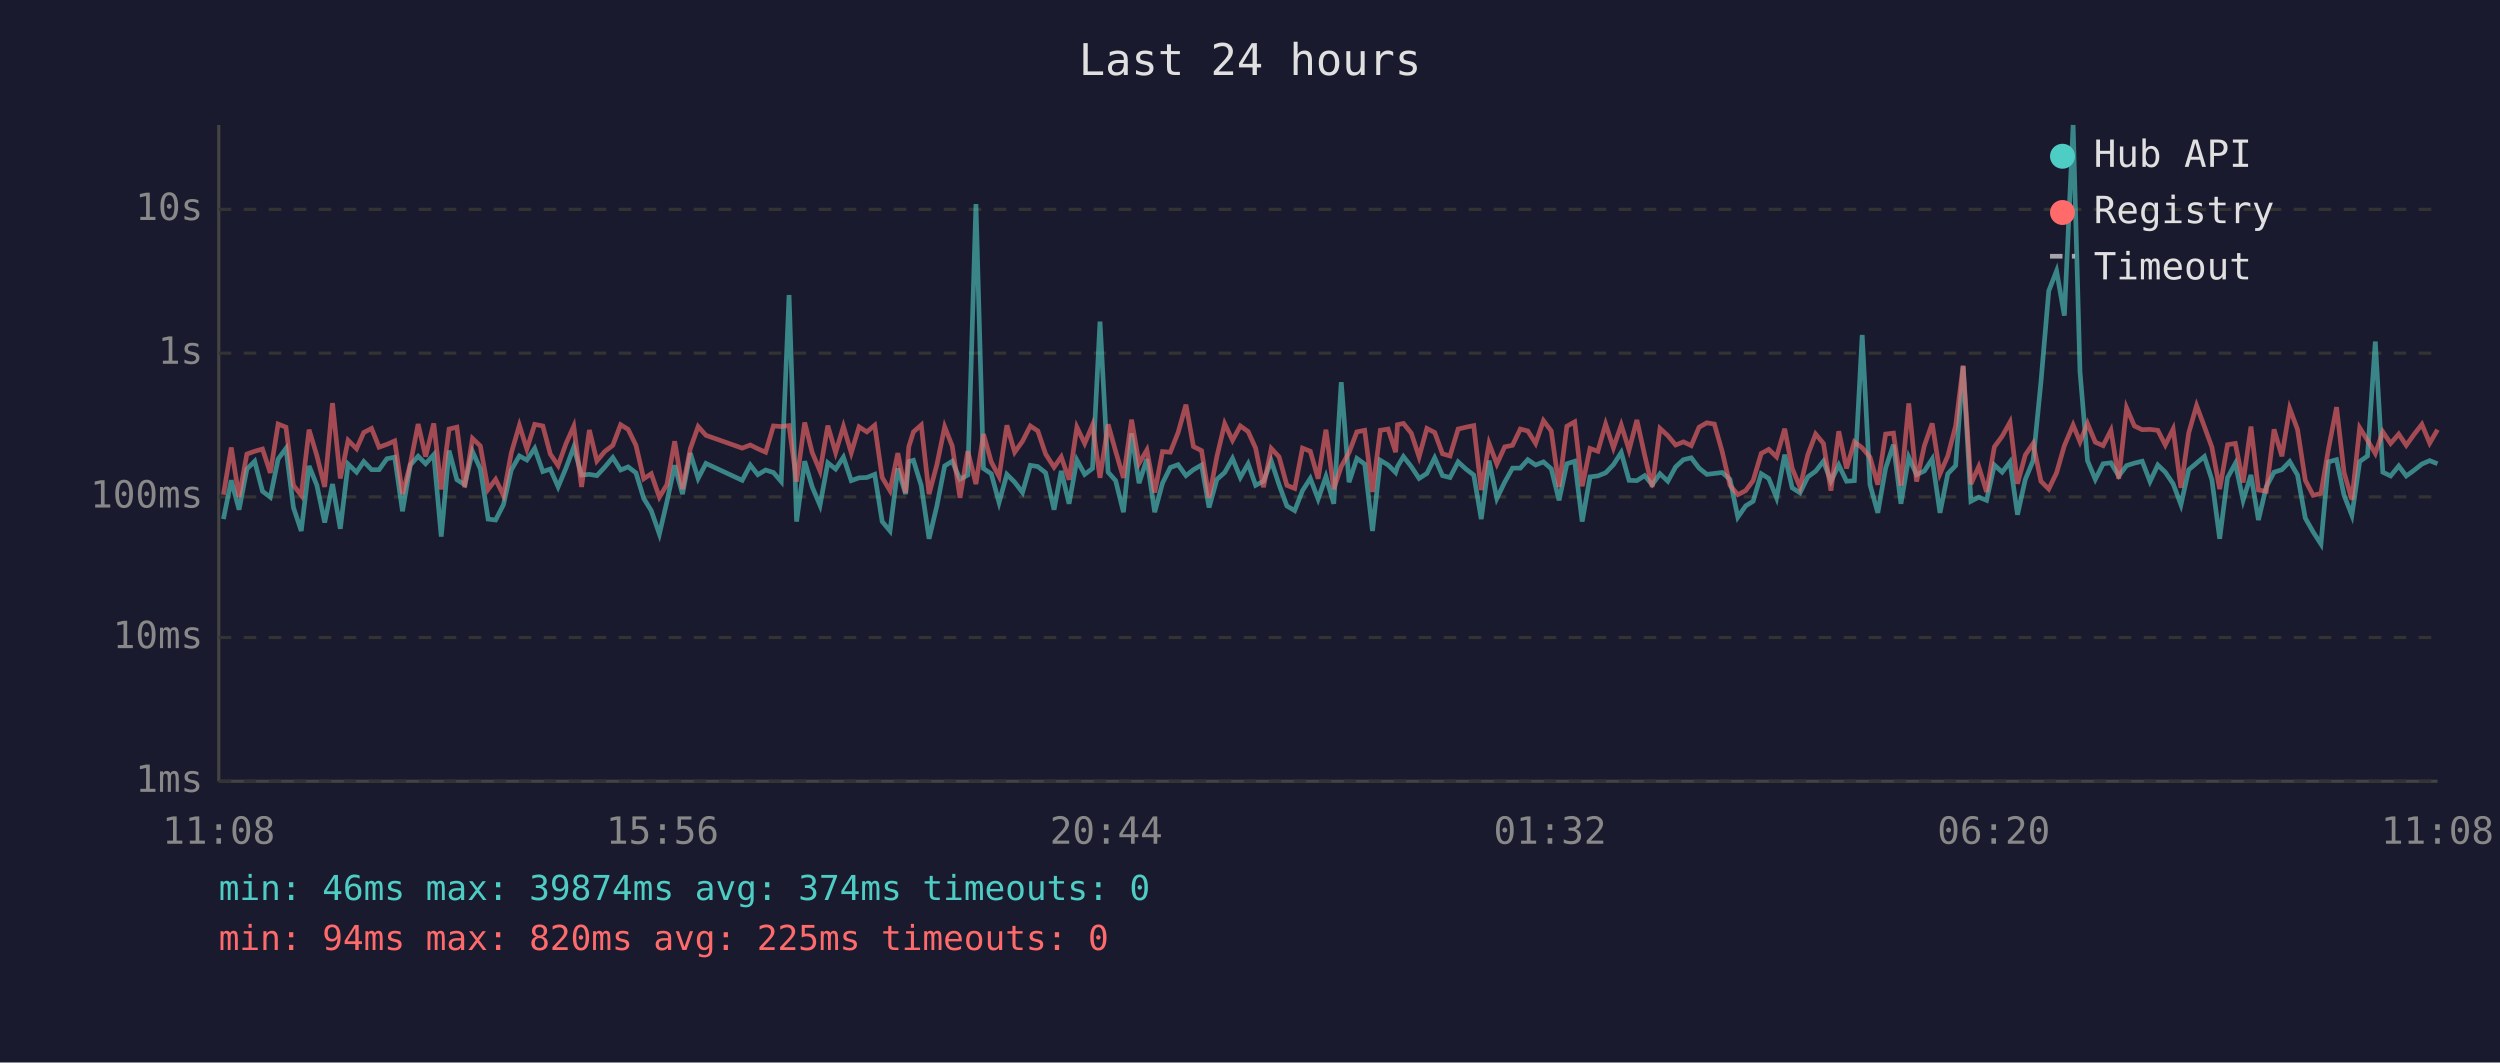
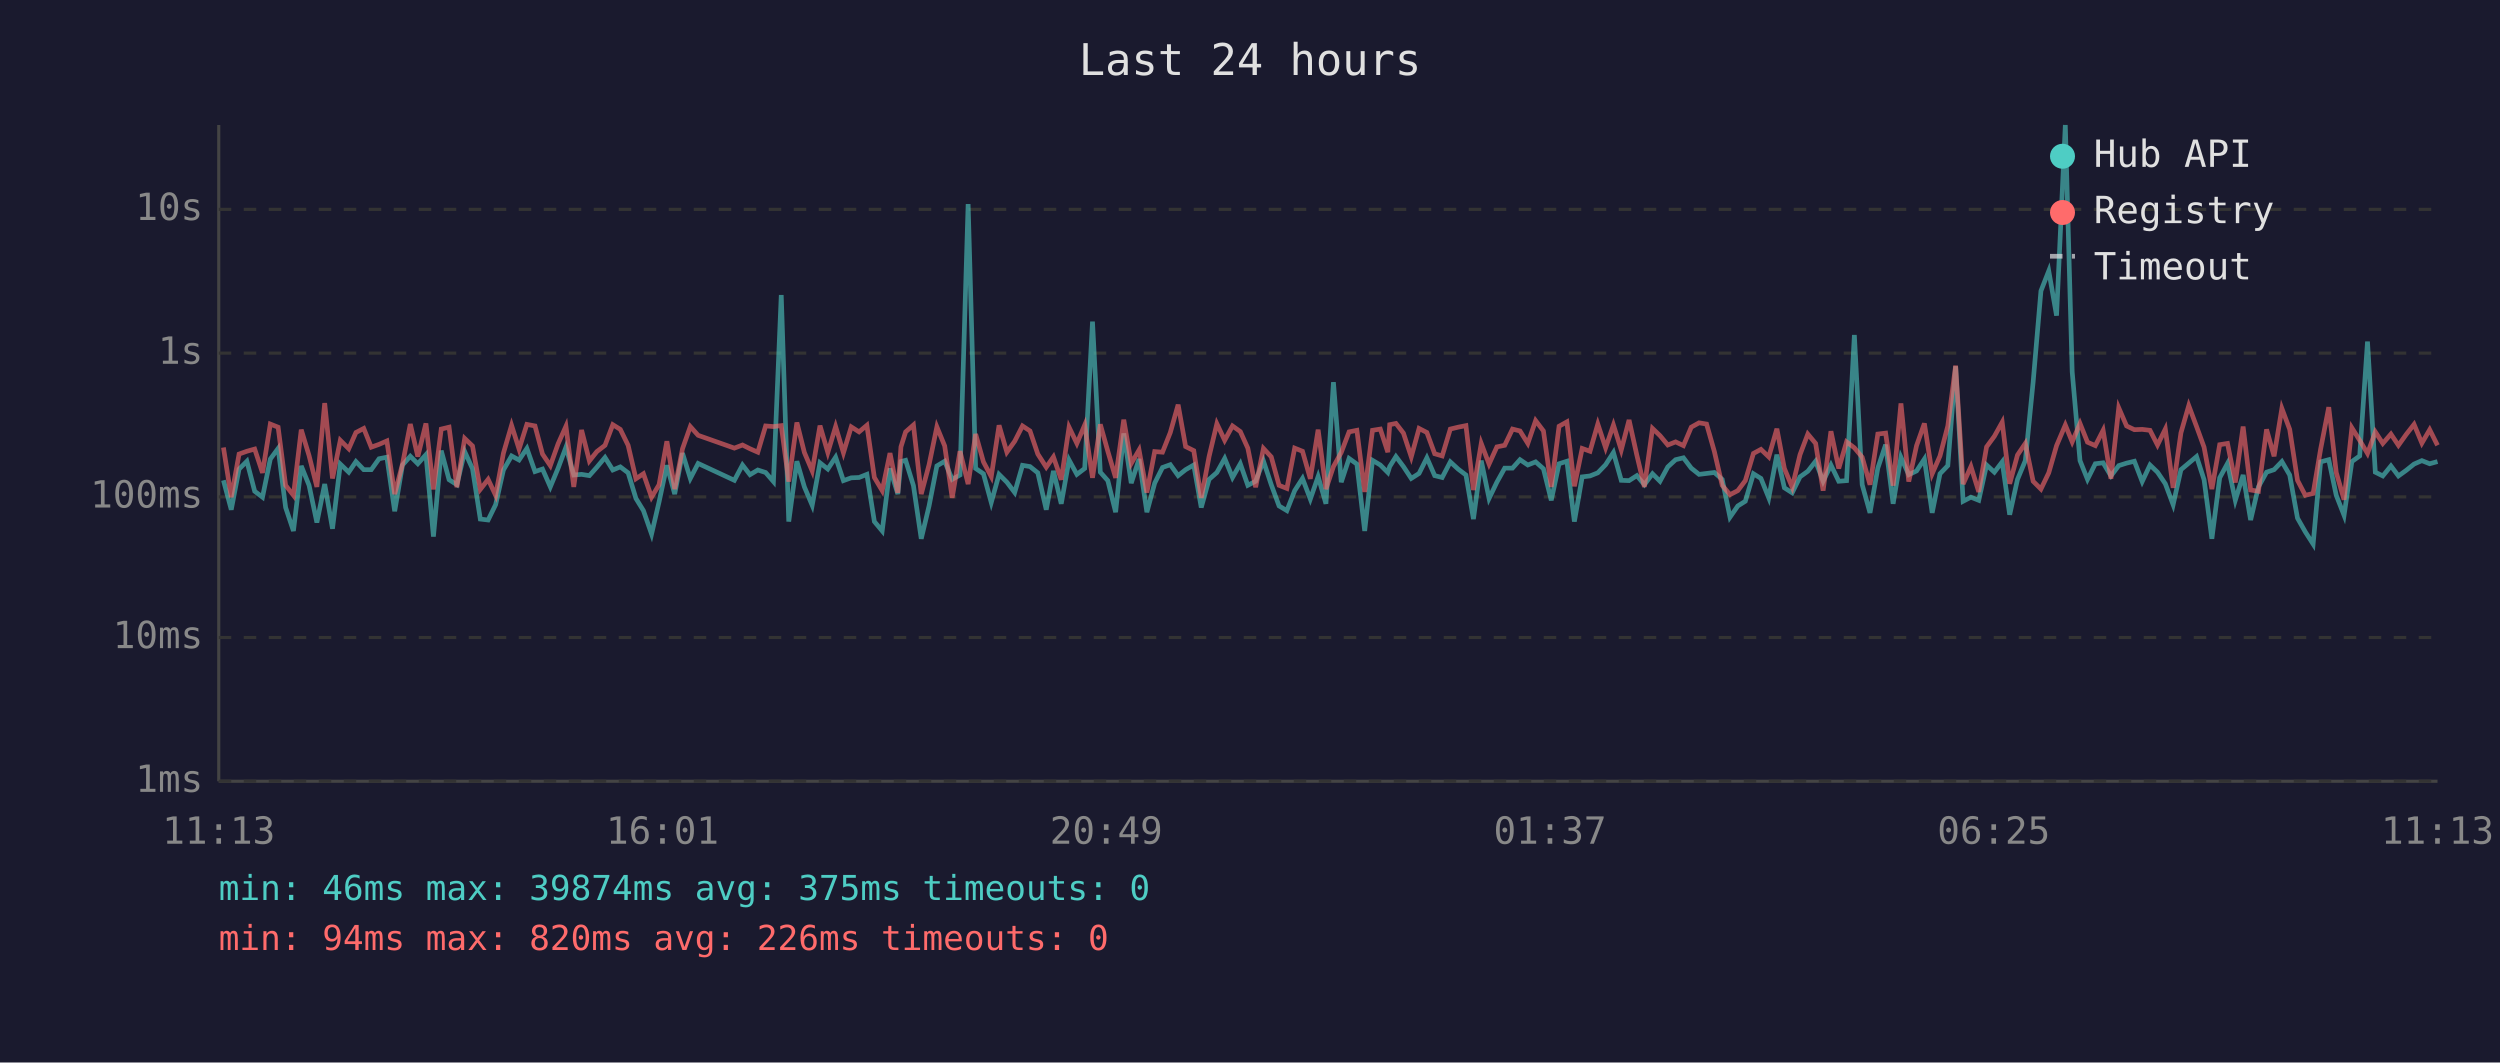
<svg xmlns="http://www.w3.org/2000/svg" viewBox="0 0 800 340" font-family="monospace" font-size="12">
  <rect width="800" height="340" fill="#1a1a2e" />
  <text x="400" y="24" fill="#e0e0e0" font-size="14" text-anchor="middle">Last 24 hours</text>
  <line x1="70" y1="40" x2="70" y2="250" stroke="#444" stroke-width="1" />
  <line x1="70" y1="250" x2="780" y2="250" stroke="#444" stroke-width="1" />
  <line x1="70" y1="250" x2="780" y2="250" stroke="#333" stroke-width="1" stroke-dasharray="4" />
  <text x="65" y="250" fill="#888" text-anchor="end" dominant-baseline="middle">1ms</text>
  <line x1="70" y1="204" x2="780" y2="204" stroke="#333" stroke-width="1" stroke-dasharray="4" />
  <text x="65" y="204" fill="#888" text-anchor="end" dominant-baseline="middle">10ms</text>
  <line x1="70" y1="159" x2="780" y2="159" stroke="#333" stroke-width="1" stroke-dasharray="4" />
  <text x="65" y="159" fill="#888" text-anchor="end" dominant-baseline="middle">100ms</text>
  <line x1="70" y1="113" x2="780" y2="113" stroke="#333" stroke-width="1" stroke-dasharray="4" />
  <text x="65" y="113" fill="#888" text-anchor="end" dominant-baseline="middle">1s</text>
  <line x1="70" y1="67" x2="780" y2="67" stroke="#333" stroke-width="1" stroke-dasharray="4" />
  <text x="65" y="67" fill="#888" text-anchor="end" dominant-baseline="middle">10s</text>
-   <text x="70" y="270" fill="#888" text-anchor="middle">11:08</text>
-   <text x="212" y="270" fill="#888" text-anchor="middle">15:56</text>
-   <text x="354" y="270" fill="#888" text-anchor="middle">20:44</text>
-   <text x="496" y="270" fill="#888" text-anchor="middle">01:32</text>
-   <text x="638" y="270" fill="#888" text-anchor="middle">06:20</text>
-   <text x="780" y="270" fill="#888" text-anchor="middle">11:08</text>
-   <polyline points="71.5,166.1 74.0,153.7 76.5,163.1 79.0,150.1 81.5,147.6 84.0,157.2 86.5,159.1 89.0,146.9 91.5,143.5 93.9,162.4 96.4,169.9 98.9,149.1 101.4,155.3 103.9,167.2 106.4,154.9 108.9,169.2 111.4,148.5 114.1,151.1 116.4,147.7 118.9,150.3 121.3,150.3 123.8,146.8 126.3,146.3 128.8,163.6 131.3,148.8 133.8,146.0 136.2,148.4 138.8,145.5 141.2,171.7 143.7,144.2 146.2,153.5 148.7,155.1 151.2,144.5 153.7,150.0 156.2,166.1 158.6,166.4 161.1,161.5 163.6,150.4 166.2,145.9 168.6,147.2 171.1,143.5 173.7,150.9 176.1,150.1 178.6,155.8 181.1,149.8 183.6,143.1 186.1,152.0 188.6,151.8 191.0,152.2 193.5,149.5 196.1,146.4 198.6,150.4 201.0,149.4 203.5,151.3 206.0,159.5 208.4,163.4 211.0,170.9 213.4,160.6 215.9,148.9 218.4,158.1 220.9,145.0 223.4,153.1 225.9,148.3 237.5,153.7 240.1,148.8 242.5,151.9 245.0,150.4 247.5,151.2 250.0,154.1 252.5,94.4 254.9,166.9 257.5,147.6 259.9,155.8 262.4,161.7 264.9,148.1 267.4,150.1 269.9,146.3 272.4,153.8 274.9,152.9 277.4,152.8 279.9,151.8 282.3,166.9 284.8,169.9 287.3,149.9 289.8,158.1 290.8,147.7 292.3,147.3 294.8,155.4 297.3,172.4 299.8,161.9 302.3,149.1 304.7,147.6 307.2,153.4 309.7,152.0 312.3,65.3 314.7,149.9 317.2,151.6 319.7,160.8 322.2,151.8 324.7,154.3 327.2,157.6 329.7,148.9 332.1,149.3 334.6,151.3 337.3,163.1 339.6,150.7 342.1,161.2 344.6,147.2 347.1,151.8 349.6,149.9 352.0,102.9 354.6,151.1 357.0,153.8 359.5,163.9 362.1,138.7 364.5,154.6 367.0,146.9 369.5,163.9 372.0,154.6 374.5,149.6 377.0,148.7 379.5,152.2 381.9,150.3 384.5,148.8 386.9,162.4 389.4,153.4 391.9,151.2 394.4,146.7 396.9,152.8 399.4,148.4 401.8,155.3 404.3,154.0 406.8,147.5 409.3,155.1 411.8,161.9 414.3,163.4 416.8,157.0 419.3,153.1 421.8,159.7 424.3,152.5 426.8,161.2 429.2,122.3 431.7,154.3 434.2,146.7 436.7,148.5 439.2,169.9 441.7,147.3 444.2,148.8 446.6,151.2 447.2,149.3 449.1,146.1 451.6,149.3 454.1,153.1 456.6,151.5 459.1,146.5 461.6,152.2 464.0,152.8 466.6,147.8 469.1,150.1 471.6,152.0 474.0,166.1 476.5,147.4 479.0,159.5 481.5,154.3 484.0,149.8 486.5,149.8 488.9,147.1 491.4,148.8 493.9,147.8 496.4,150.0 498.9,160.1 501.4,148.4 503.9,147.6 506.3,166.9 508.8,152.6 511.3,152.3 513.8,151.3 516.3,148.7 518.8,144.8 521.3,153.7 523.8,153.8 526.3,152.2 528.7,155.1 531.2,151.6 533.7,154.0 536.2,149.4 538.7,147.1 541.2,146.5 543.7,149.8 546.2,151.8 548.6,151.5 551.1,151.2 553.6,153.4 556.1,165.5 558.6,161.9 561.0,160.4 563.6,151.6 566.0,153.1 568.5,159.3 571.1,145.5 573.5,156.1 576.0,157.7 578.5,152.6 581.0,150.8 583.5,147.6 585.9,154.0 588.4,148.8 590.9,154.0 593.4,153.8 595.9,107.2 598.4,155.1 600.9,164.1 603.4,149.8 605.9,142.3 608.3,161.2 610.8,146.3 613.3,151.9 615.8,150.7 618.3,146.9 620.8,164.1 623.3,151.6 625.8,149.0 628.2,117.2 630.7,160.4 633.2,159.1 635.7,160.1 638.2,148.8 640.7,151.1 643.2,147.8 645.6,164.7 648.1,153.4 650.6,147.4 653.1,122.3 655.6,93.1 658.1,86.7 660.6,101.0 663.4,40.0 665.6,119.0 668.0,147.4 670.5,153.4 673.0,148.4 675.5,148.1 678.0,152.3 680.5,149.0 683.0,148.2 685.5,147.6 688.0,154.1 690.5,148.8 692.9,151.1 695.4,154.8 697.9,161.5 700.4,150.3 702.9,148.2 705.4,146.1 707.8,153.5 710.3,172.4 712.8,152.9 715.3,148.3 717.8,160.1 720.3,152.0 722.7,166.4 725.2,155.8 727.7,151.1 730.2,150.3 732.7,147.7 735.2,152.0 737.7,165.8 740.2,170.2 742.7,174.1 745.1,147.8 747.7,147.1 750.1,158.5 752.6,164.9 755.1,147.7 757.6,145.9 760.1,109.3 762.5,151.1 765.0,152.3 767.6,149.1 770.0,152.3 772.5,150.5 775.0,148.5 777.5,147.4 780.0,148.4" fill="none" stroke="#4ecdc4" stroke-width="1.5" opacity="0.6" />
-   <polyline points="71.5,158.3 74.0,143.2 76.5,159.1 79.0,145.3 81.5,144.4 84.0,143.7 86.5,151.3 89.0,135.7 91.5,136.7 93.9,155.3 96.4,158.5 98.9,137.5 101.4,145.8 103.9,155.8 106.4,129.0 108.9,153.1 111.4,140.9 114.1,143.6 116.4,138.4 118.9,137.1 121.3,143.1 123.8,142.2 126.3,141.1 128.8,158.1 131.3,148.5 133.8,135.7 136.2,146.1 138.8,135.5 141.2,156.6 143.7,137.3 146.2,136.7 148.7,155.9 151.2,140.3 153.7,142.7 156.2,156.6 158.6,153.4 161.1,158.5 163.6,145.0 166.2,136.1 168.6,143.7 171.1,135.8 173.7,136.3 176.1,145.3 178.6,149.0 181.1,142.0 183.6,136.4 186.1,155.8 188.6,137.6 191.0,147.5 193.5,144.5 196.1,142.5 198.6,135.9 201.0,137.4 203.5,142.5 206.0,153.2 208.4,151.6 211.0,159.1 213.4,155.1 215.9,141.2 218.4,156.5 220.9,143.6 223.4,136.5 225.9,139.3 237.5,143.4 240.1,142.4 242.5,143.6 245.0,144.7 247.5,136.3 250.0,136.5 252.5,136.2 254.9,154.1 257.5,135.2 259.9,144.8 262.4,150.7 264.9,136.2 267.4,144.8 269.9,136.5 272.4,144.9 274.9,136.6 277.4,138.2 279.9,136.1 282.3,152.8 284.8,157.0 287.3,145.0 289.8,157.7 290.8,143.0 292.3,138.2 294.8,136.0 297.3,158.1 299.8,148.7 302.3,136.6 304.7,142.7 307.2,159.3 309.7,144.4 312.3,154.9 314.7,138.9 317.2,147.8 319.7,152.5 322.2,136.1 324.7,144.7 327.2,141.2 329.7,136.3 332.1,137.9 334.6,145.3 337.3,149.5 339.6,146.2 342.1,153.5 344.6,136.7 347.1,141.9 349.6,136.0 352.0,152.9 354.6,135.8 357.0,144.4 359.5,152.9 362.1,134.3 364.5,148.3 367.0,144.0 369.5,157.6 372.0,144.5 374.5,144.7 377.0,138.4 379.5,129.5 381.9,142.9 384.5,144.2 386.9,159.3 389.4,146.1 391.9,135.6 394.4,140.9 396.9,136.3 399.4,138.1 401.8,143.4 404.3,155.9 406.8,143.5 409.3,146.2 411.8,155.3 414.3,156.3 416.8,143.4 419.3,144.4 421.8,153.2 424.3,137.5 426.8,156.5 429.2,149.3 431.7,144.8 434.2,138.2 436.7,137.7 439.2,157.4 441.7,137.7 444.2,137.3 446.6,144.7 447.2,135.9 449.1,135.5 451.6,138.6 454.1,146.2 456.6,137.1 459.1,138.4 461.6,145.2 464.0,145.9 466.6,137.3 469.1,136.7 471.6,136.2 474.0,156.8 476.5,141.9 479.0,148.5 481.5,143.0 484.0,142.5 486.5,137.3 488.9,137.9 491.4,141.9 493.9,134.6 496.4,137.9 498.9,155.8 501.4,136.4 503.9,135.0 506.3,155.6 508.8,143.5 511.3,144.4 513.8,135.7 516.3,143.3 518.8,136.0 521.3,144.0 523.8,134.4 526.3,145.7 528.7,155.8 531.2,137.1 533.7,139.4 536.2,142.4 538.7,141.4 541.2,142.6 543.7,136.7 546.2,135.3 548.6,135.7 551.1,144.5 553.6,155.3 556.1,158.3 558.6,157.0 561.0,153.8 563.6,145.1 566.0,143.8 568.5,146.2 571.1,137.2 573.5,149.9 576.0,155.9 578.5,145.5 581.0,138.9 583.5,141.9 585.9,157.0 588.4,138.0 590.9,149.9 593.4,141.4 595.9,143.3 598.4,146.3 600.9,155.1 603.4,138.9 605.9,138.6 608.3,155.4 610.8,129.1 613.3,154.1 615.8,142.6 618.3,135.5 620.8,151.6 623.3,145.9 625.8,136.3 628.2,117.0 630.7,154.9 633.2,149.3 635.7,157.4 638.2,143.0 640.7,139.6 643.2,135.1 645.6,154.8 648.1,145.6 650.6,141.9 653.1,154.0 655.6,156.5 658.1,151.3 660.6,142.6 663.4,136.0 665.6,141.4 668.0,135.5 670.5,141.5 673.0,142.6 675.5,137.7 678.0,153.2 680.5,130.5 683.0,136.3 685.5,137.5 688.0,137.4 690.5,137.7 692.9,142.4 695.4,137.3 697.9,156.1 700.4,138.5 702.9,129.8 705.4,136.5 707.8,143.1 710.3,156.5 712.8,142.3 715.3,141.9 717.8,154.4 720.3,136.5 722.7,156.8 725.2,157.2 727.7,137.4 730.2,146.0 732.7,130.7 735.2,137.4 737.7,153.7 740.2,158.5 742.7,157.9 745.1,143.7 747.7,130.3 750.1,151.2 752.6,159.9 755.1,136.9 757.6,140.9 760.1,145.1 762.5,138.2 765.0,141.9 767.6,138.9 770.0,142.5 772.5,139.0 775.0,135.8 777.5,141.8 780.0,137.5" fill="none" stroke="#ff6b6b" stroke-width="1.5" opacity="0.6" />
+   <text x="70" y="270" fill="#888" text-anchor="middle">11:13</text>
+   <text x="212" y="270" fill="#888" text-anchor="middle">16:01</text>
+   <text x="354" y="270" fill="#888" text-anchor="middle">20:49</text>
+   <text x="496" y="270" fill="#888" text-anchor="middle">01:37</text>
+   <text x="638" y="270" fill="#888" text-anchor="middle">06:25</text>
+   <text x="780" y="270" fill="#888" text-anchor="middle">11:13</text>
+   <polyline points="71.5,153.7 74.0,163.1 76.5,150.1 79.0,147.6 81.5,157.2 84.0,159.1 86.5,146.9 89.0,143.5 91.4,162.4 93.9,169.9 96.4,149.1 98.9,155.3 101.4,167.2 103.9,154.9 106.4,169.2 108.9,148.5 111.6,151.1 113.9,147.7 116.4,150.3 118.8,150.3 121.3,146.8 123.8,146.3 126.3,163.6 128.8,148.8 131.3,146.0 133.7,148.4 136.3,145.5 138.7,171.7 141.2,144.2 143.7,153.5 146.2,155.1 148.7,144.5 151.2,150.0 153.7,166.1 156.2,166.4 158.6,161.5 161.1,150.4 163.7,145.9 166.1,147.2 168.6,143.5 171.2,150.9 173.6,150.1 176.1,155.8 178.6,149.8 181.1,143.1 183.6,152.0 186.1,151.8 188.6,152.2 191.0,149.5 193.6,146.4 196.1,150.4 198.5,149.4 201.0,151.3 203.5,159.5 205.9,163.4 208.5,170.9 210.9,160.6 213.4,148.9 215.9,158.1 218.4,145.0 220.9,153.1 223.4,148.3 235.0,153.7 237.6,148.8 240.0,151.9 242.5,150.4 245.0,151.2 247.5,154.1 250.0,94.4 252.4,166.9 255.0,147.6 257.4,155.8 259.9,161.7 262.4,148.1 264.9,150.1 267.4,146.3 269.9,153.8 272.4,152.9 274.9,152.8 277.4,151.8 279.8,166.9 282.3,169.9 284.8,149.9 287.3,158.1 288.3,147.7 289.8,147.3 292.3,155.4 294.8,172.4 297.3,161.9 299.8,149.1 302.3,147.6 304.7,153.4 307.2,152.0 309.8,65.3 312.2,149.9 314.7,151.6 317.2,160.8 319.7,151.8 322.2,154.3 324.7,157.6 327.2,148.9 329.6,149.3 332.1,151.3 334.8,163.1 337.1,150.7 339.6,161.2 342.1,147.2 344.6,151.8 347.1,149.9 349.6,102.9 352.1,151.1 354.5,153.8 357.0,163.9 359.6,138.7 362.0,154.6 364.5,146.9 367.0,163.9 369.5,154.6 372.0,149.6 374.5,148.7 377.0,152.2 379.4,150.3 382.0,148.8 384.4,162.4 386.9,153.4 389.4,151.2 391.9,146.7 394.4,152.8 396.9,148.4 399.3,155.3 401.8,154.0 404.3,147.5 406.8,155.1 409.3,161.9 411.8,163.4 414.3,157.0 416.8,153.1 419.3,159.7 421.8,152.5 424.3,161.2 426.7,122.3 429.2,154.3 431.7,146.7 434.2,148.5 436.7,169.9 439.2,147.3 441.7,148.8 444.1,151.2 444.7,149.3 446.7,146.1 449.1,149.3 451.6,153.1 454.1,151.5 456.6,146.5 459.1,152.2 461.5,152.8 464.1,147.8 466.6,150.1 469.1,152.0 471.5,166.1 474.0,147.4 476.5,159.5 479.0,154.3 481.5,149.8 484.0,149.8 486.4,147.1 488.9,148.8 491.4,147.8 493.9,150.0 496.4,160.1 498.9,148.4 501.4,147.6 503.8,166.9 506.3,152.6 508.8,152.3 511.3,151.3 513.8,148.7 516.3,144.8 518.8,153.7 521.3,153.8 523.8,152.2 526.2,155.1 528.8,151.6 531.2,154.0 533.7,149.4 536.2,147.1 538.7,146.5 541.2,149.8 543.7,151.8 546.1,151.5 548.6,151.2 551.1,153.4 553.6,165.5 556.1,161.9 558.5,160.4 561.1,151.6 563.5,153.1 566.0,159.3 568.6,145.5 571.0,156.1 573.5,157.7 576.0,152.6 578.5,150.8 581.0,147.6 583.4,154.0 585.9,148.8 588.4,154.0 590.9,153.8 593.4,107.2 595.9,155.1 598.4,164.1 600.9,149.8 603.4,142.3 605.8,161.2 608.3,146.3 610.8,151.9 613.3,150.7 615.8,146.9 618.3,164.1 620.8,151.6 623.3,149.0 625.8,117.2 628.2,160.4 630.7,159.1 633.2,160.1 635.7,148.8 638.2,151.1 640.7,147.8 643.1,164.7 645.6,153.4 648.1,147.4 650.6,122.3 653.1,93.1 655.6,86.7 658.1,101.0 660.9,40.0 663.1,119.0 665.6,147.4 668.0,153.4 670.5,148.4 673.0,148.1 675.5,152.3 678.0,149.0 680.5,148.2 683.0,147.6 685.5,154.1 688.0,148.8 690.4,151.1 692.9,154.8 695.4,161.5 697.9,150.3 700.4,148.2 702.9,146.1 705.3,153.5 707.8,172.4 710.3,152.9 712.8,148.3 715.3,160.1 717.8,152.0 720.2,166.4 722.7,155.8 725.3,151.1 727.7,150.3 730.2,147.7 732.7,152.0 735.2,165.8 737.7,170.2 740.2,174.1 742.6,147.8 745.2,147.1 747.6,158.5 750.1,164.9 752.6,147.7 755.1,145.9 757.6,109.3 760.1,151.1 762.5,152.3 765.1,149.1 767.5,152.3 770.0,150.5 772.5,148.5 775.0,147.4 777.5,148.4 780.0,147.7" fill="none" stroke="#4ecdc4" stroke-width="1.5" opacity="0.6" />
+   <polyline points="71.5,143.2 74.0,159.1 76.5,145.3 79.0,144.4 81.5,143.7 84.0,151.3 86.5,135.7 89.0,136.7 91.4,155.3 93.9,158.5 96.4,137.5 98.9,145.8 101.4,155.8 103.9,129.0 106.4,153.1 108.9,140.9 111.6,143.6 113.9,138.4 116.4,137.1 118.8,143.1 121.3,142.2 123.8,141.1 126.3,158.1 128.8,148.5 131.3,135.7 133.7,146.1 136.3,135.5 138.7,156.6 141.2,137.3 143.7,136.7 146.2,155.9 148.7,140.3 151.2,142.7 153.7,156.6 156.2,153.4 158.6,158.5 161.1,145.0 163.7,136.1 166.1,143.7 168.6,135.8 171.2,136.3 173.6,145.3 176.1,149.0 178.6,142.0 181.1,136.4 183.6,155.8 186.1,137.6 188.6,147.5 191.0,144.5 193.6,142.5 196.1,135.9 198.5,137.4 201.0,142.5 203.5,153.2 205.9,151.6 208.5,159.1 210.9,155.1 213.4,141.2 215.9,156.5 218.4,143.6 220.9,136.5 223.4,139.3 235.0,143.4 237.6,142.4 240.0,143.6 242.5,144.7 245.0,136.3 247.5,136.5 250.0,136.2 252.4,154.1 255.0,135.2 257.4,144.8 259.9,150.7 262.4,136.2 264.9,144.8 267.4,136.5 269.9,144.9 272.4,136.6 274.9,138.2 277.4,136.1 279.8,152.8 282.3,157.0 284.8,145.0 287.3,157.7 288.3,143.0 289.8,138.2 292.3,136.0 294.8,158.1 297.3,148.7 299.8,136.6 302.3,142.7 304.7,159.3 307.2,144.4 309.8,154.9 312.2,138.9 314.7,147.8 317.2,152.5 319.7,136.1 322.2,144.7 324.7,141.2 327.2,136.3 329.6,137.9 332.1,145.3 334.8,149.5 337.1,146.2 339.6,153.5 342.1,136.7 344.6,141.9 347.1,136.0 349.6,152.9 352.1,135.8 354.5,144.4 357.0,152.9 359.6,134.3 362.0,148.3 364.5,144.0 367.0,157.6 369.5,144.5 372.0,144.7 374.5,138.4 377.0,129.5 379.4,142.9 382.0,144.2 384.4,159.3 386.9,146.1 389.4,135.6 391.9,140.9 394.4,136.3 396.9,138.1 399.3,143.4 401.8,155.9 404.3,143.5 406.8,146.2 409.3,155.3 411.8,156.3 414.3,143.4 416.8,144.4 419.3,153.2 421.8,137.5 424.3,156.5 426.7,149.3 429.2,144.8 431.7,138.2 434.2,137.7 436.7,157.4 439.2,137.7 441.7,137.3 444.1,144.7 444.7,135.9 446.7,135.5 449.1,138.6 451.6,146.2 454.1,137.1 456.6,138.4 459.1,145.2 461.5,145.9 464.1,137.3 466.6,136.7 469.1,136.2 471.5,156.8 474.0,141.9 476.5,148.5 479.0,143.0 481.5,142.5 484.0,137.3 486.4,137.9 488.9,141.9 491.4,134.6 493.9,137.9 496.4,155.8 498.9,136.4 501.4,135.0 503.8,155.6 506.3,143.5 508.8,144.4 511.3,135.7 513.8,143.3 516.3,136.0 518.8,144.0 521.3,134.4 523.8,145.7 526.2,155.8 528.8,137.1 531.2,139.4 533.7,142.4 536.2,141.4 538.7,142.6 541.2,136.7 543.7,135.3 546.1,135.7 548.6,144.5 551.1,155.3 553.6,158.3 556.1,157.0 558.5,153.8 561.1,145.1 563.5,143.8 566.0,146.2 568.6,137.2 571.0,149.9 573.5,155.9 576.0,145.5 578.5,138.9 581.0,141.9 583.4,157.0 585.9,138.0 588.4,149.9 590.9,141.4 593.4,143.3 595.9,146.3 598.4,155.1 600.9,138.9 603.4,138.6 605.8,155.4 608.3,129.1 610.8,154.1 613.3,142.6 615.8,135.5 618.3,151.6 620.8,145.9 623.3,136.3 625.8,117.0 628.2,154.9 630.7,149.3 633.2,157.4 635.7,143.0 638.2,139.6 640.7,135.1 643.1,154.8 645.6,145.6 648.1,141.9 650.6,154.0 653.1,156.5 655.6,151.3 658.1,142.6 660.9,136.0 663.1,141.4 665.6,135.5 668.0,141.5 670.5,142.6 673.0,137.7 675.5,153.2 678.0,130.5 680.5,136.3 683.0,137.5 685.5,137.4 688.0,137.7 690.4,142.4 692.9,137.3 695.4,156.1 697.9,138.5 700.4,129.8 702.9,136.5 705.3,143.1 707.8,156.5 710.3,142.3 712.8,141.9 715.3,154.4 717.8,136.5 720.2,156.8 722.7,157.2 725.3,137.4 727.7,146.0 730.2,130.7 732.7,137.4 735.2,153.7 737.7,158.5 740.2,157.9 742.6,143.7 745.2,130.3 747.6,151.2 750.1,159.9 752.6,136.9 755.1,140.9 757.6,145.1 760.1,138.2 762.5,141.9 765.1,138.9 767.5,142.5 770.0,139.0 772.5,135.8 775.0,141.8 777.5,137.5 780.0,142.5" fill="none" stroke="#ff6b6b" stroke-width="1.5" opacity="0.6" />
  <circle cx="660" cy="50" r="4" fill="#4ecdc4" />
  <text x="670" y="50" fill="#e0e0e0" dominant-baseline="middle">Hub API</text>
  <circle cx="660" cy="68" r="4" fill="#ff6b6b" />
  <text x="670" y="68" fill="#e0e0e0" dominant-baseline="middle">Registry</text>
  <line x1="656" y1="82" x2="664" y2="82" stroke="#e0e0e0" stroke-width="1.5" stroke-dasharray="4,3" opacity="0.7" />
  <text x="670" y="86" fill="#e0e0e0" dominant-baseline="middle">Timeout</text>
-   <text x="70" y="288" fill="#4ecdc4" font-size="11">min: 46ms  max: 39874ms  avg: 374ms  timeouts: 0</text>
-   <text x="70" y="304" fill="#ff6b6b" font-size="11">min: 94ms  max: 820ms  avg: 225ms  timeouts: 0</text>
+   <text x="70" y="288" fill="#4ecdc4" font-size="11">min: 46ms  max: 39874ms  avg: 375ms  timeouts: 0</text>
+   <text x="70" y="304" fill="#ff6b6b" font-size="11">min: 94ms  max: 820ms  avg: 226ms  timeouts: 0</text>
</svg>
